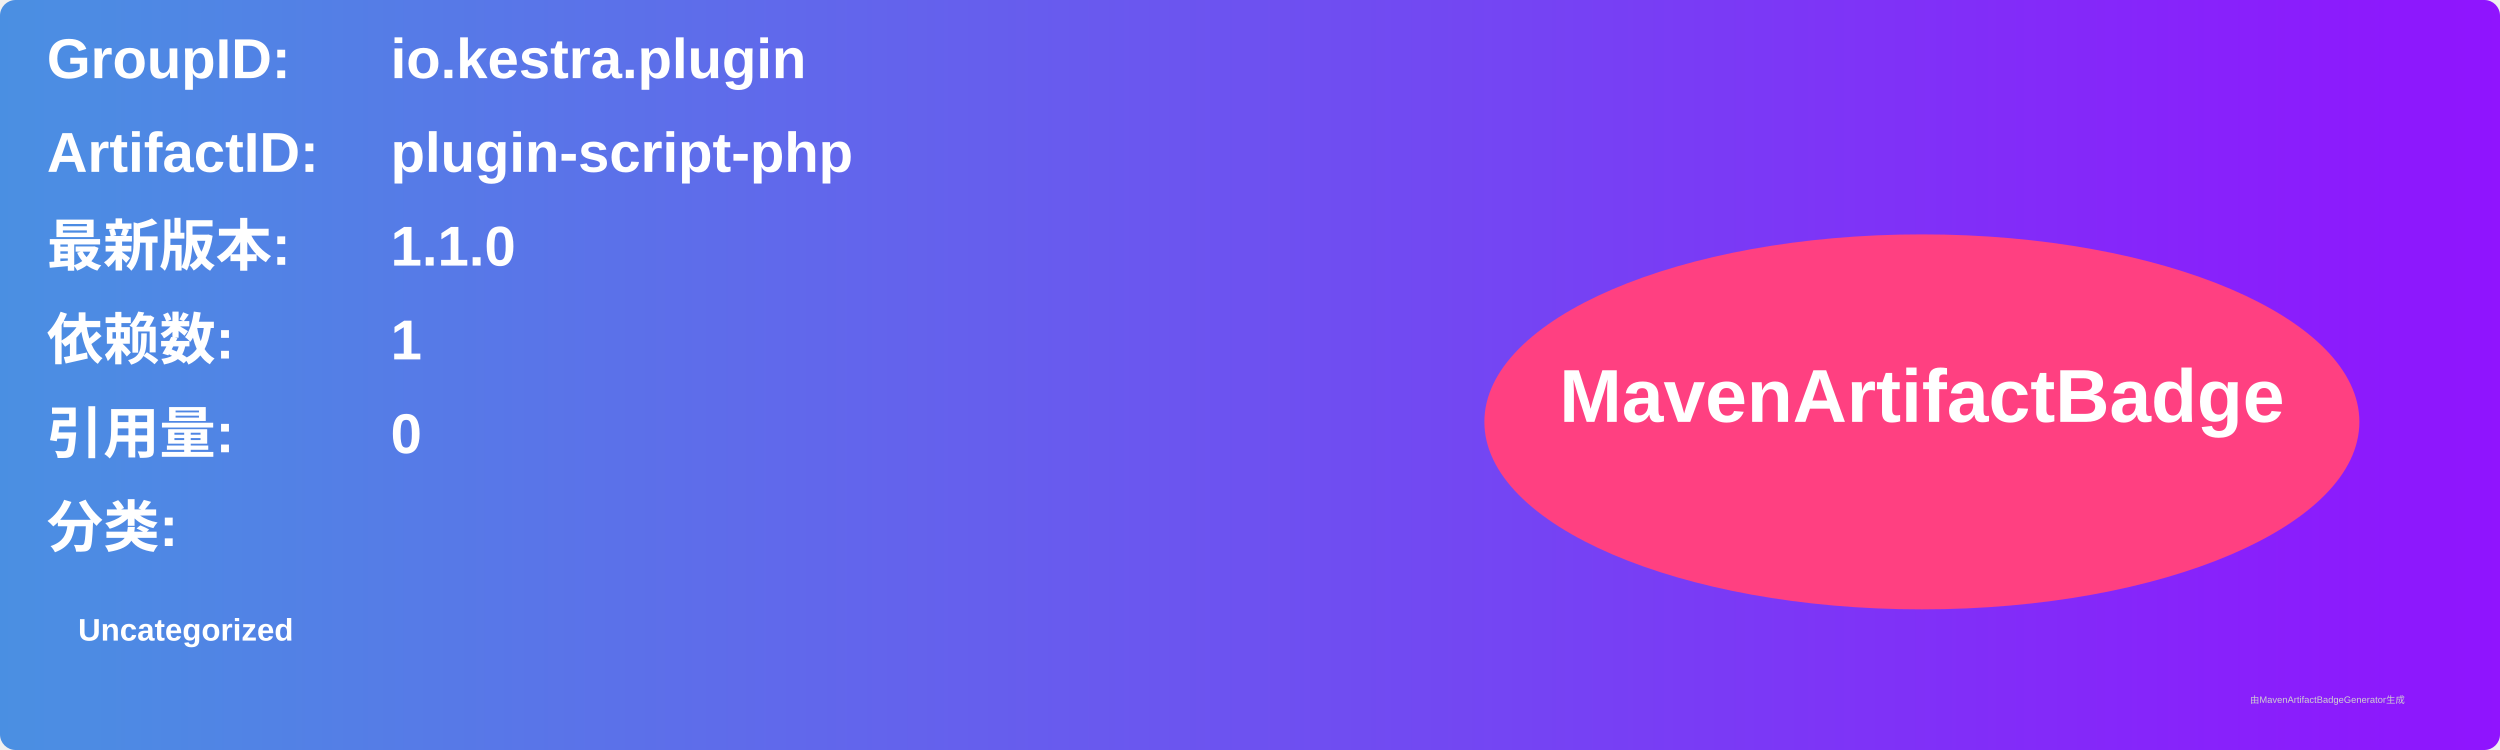
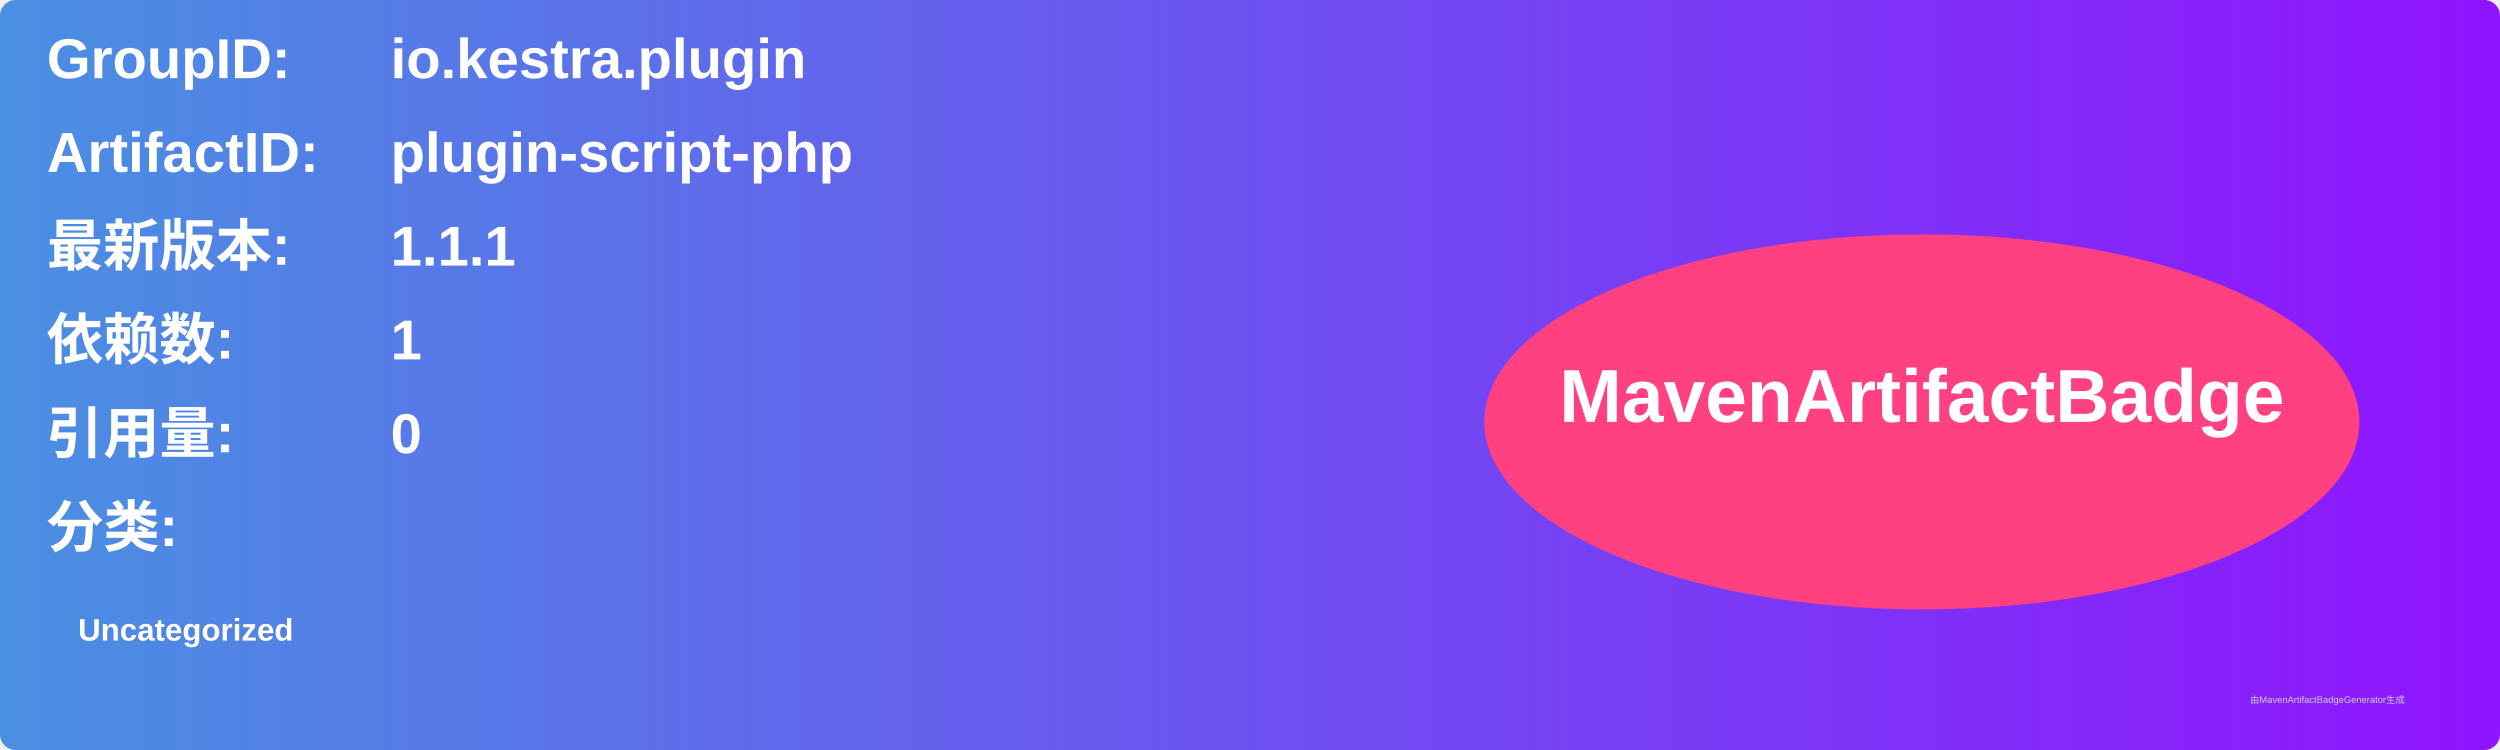
<svg xmlns="http://www.w3.org/2000/svg" width="800" height="240" viewBox="0 0 800 240">
  <linearGradient id="grad" x1="0%" y1="0%" x2="100%" y2="0%">
    <stop offset="0%" stop-color="#4a90e2" />
    <stop offset="100%" stop-color="#9013fe" />
  </linearGradient>
  <rect width="100%" height="100%" rx="5" ry="5" fill="url(#grad)" />
  <g transform="translate(15, 15)">
    <text x="0" y="10" font-family="Arial" font-size="18" fill="white" font-weight="bold" width="260">GroupID:</text>
    <text x="110" y="10" font-family="Arial" font-size="18" fill="white" font-weight="bold" width="460">io.kestra.plugin</text>
    <text x="0" y="40" font-family="Arial" font-size="18" fill="white" font-weight="bold" width="260">ArtifactID:</text>
    <text x="110" y="40" font-family="Arial" font-size="18" fill="white" font-weight="bold" width="460">plugin-script-php</text>
    <text x="0" y="70" font-family="Arial" font-size="18" fill="white" font-weight="bold">最新版本:</text>
    <text x="110" y="70" font-family="Arial" font-size="18" fill="white" font-weight="bold">
-       <tspan font-weight="bold">1.1.0</tspan>
+       <tspan font-weight="bold">1.1.1</tspan>
    </text>
    <text x="0" y="100" font-family="Arial" font-size="18" fill="white" font-weight="bold">依赖数: </text>
    <text x="110" y="100" font-family="Arial" font-size="18" fill="white">
      <tspan font-weight="bold">1</tspan>
    </text>
    <text x="0" y="130" font-family="Arial" font-size="18" fill="white" font-weight="bold">引用量: </text>
    <text x="110" y="130" font-family="Arial" font-size="18" fill="white">
      <tspan font-weight="bold">0</tspan>
    </text>
    <text x="0" y="160" font-family="Arial" font-size="18" fill="white" font-weight="bold">分类:</text>
    <text x="10" y="190" font-family="Arial" font-size="10" fill="white">
      <tspan font-weight="bold">Uncategorized</tspan>
    </text>
    <ellipse cx="600" cy="120" rx="140" ry="60" fill="#ff4081" />
    <text x="600" y="120" text-anchor="middle" font-family="Arial" font-size="24" fill="white" font-weight="bold">MavenArtifactBadge</text>
  </g>
  <text x="720" y="225" font-family="Arial" font-size="3" fill="#d0d0d0">由MavenArtifactBadgeGenerator生成</text>
</svg>
